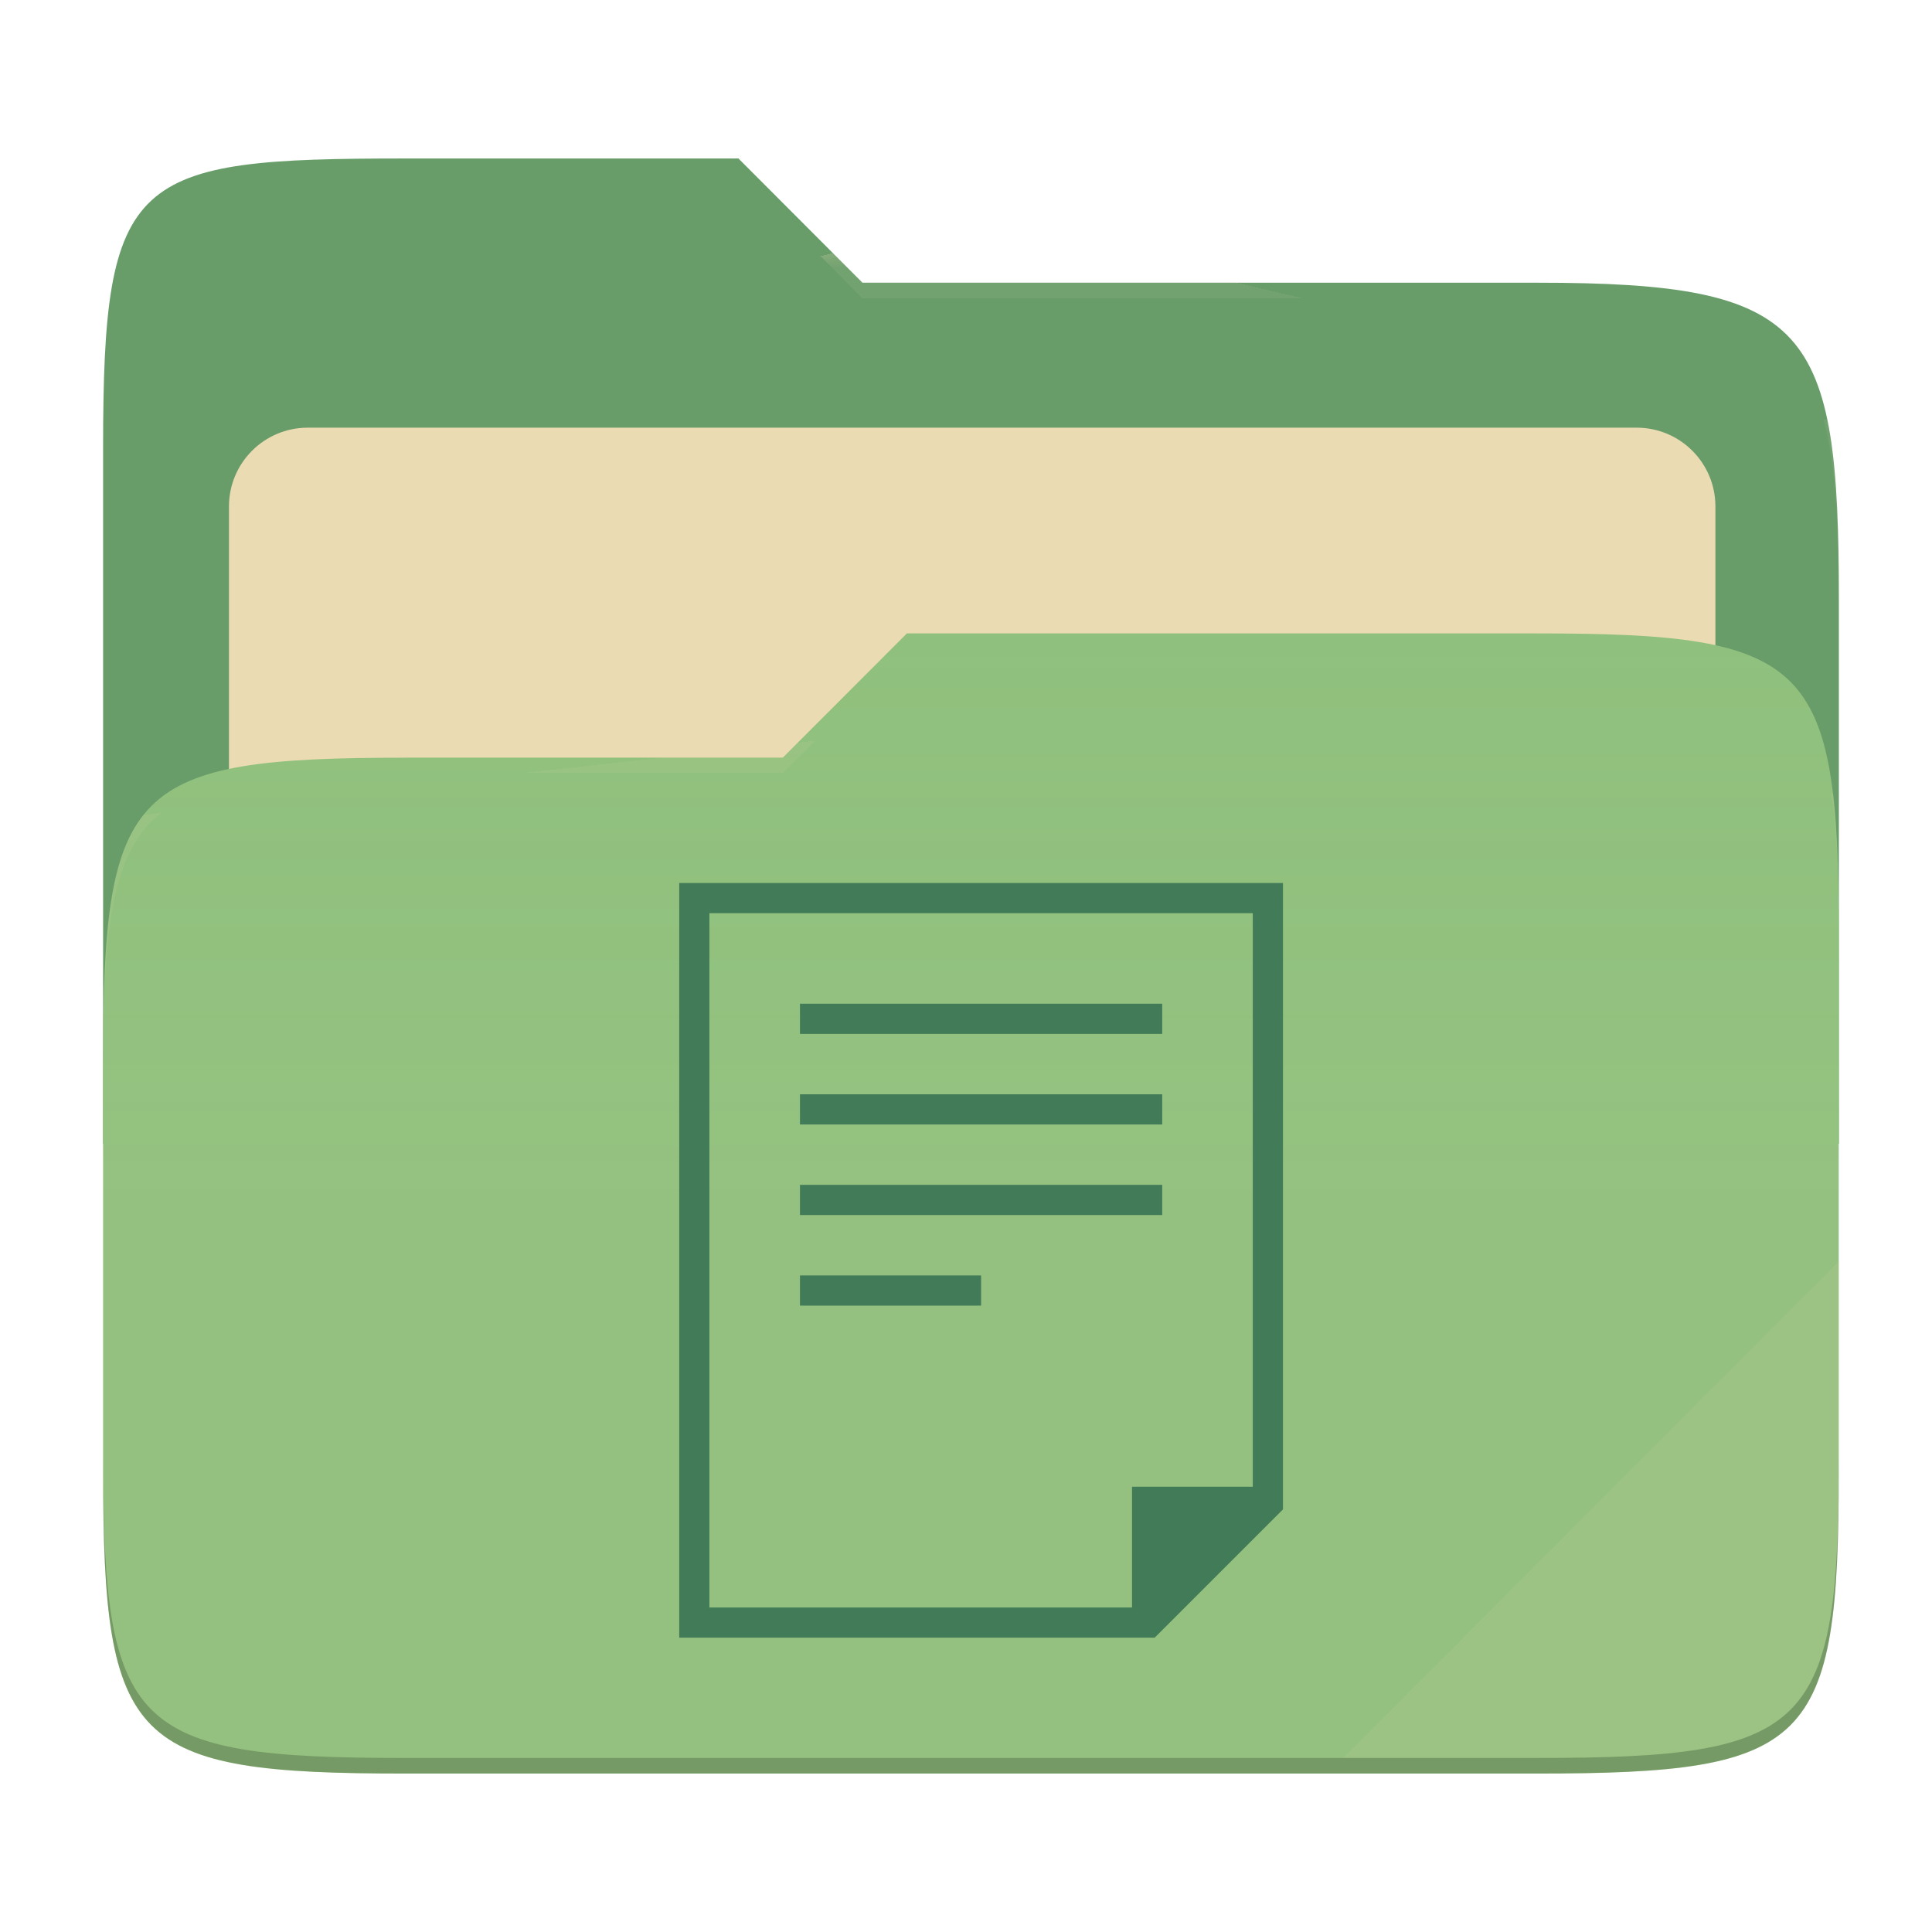
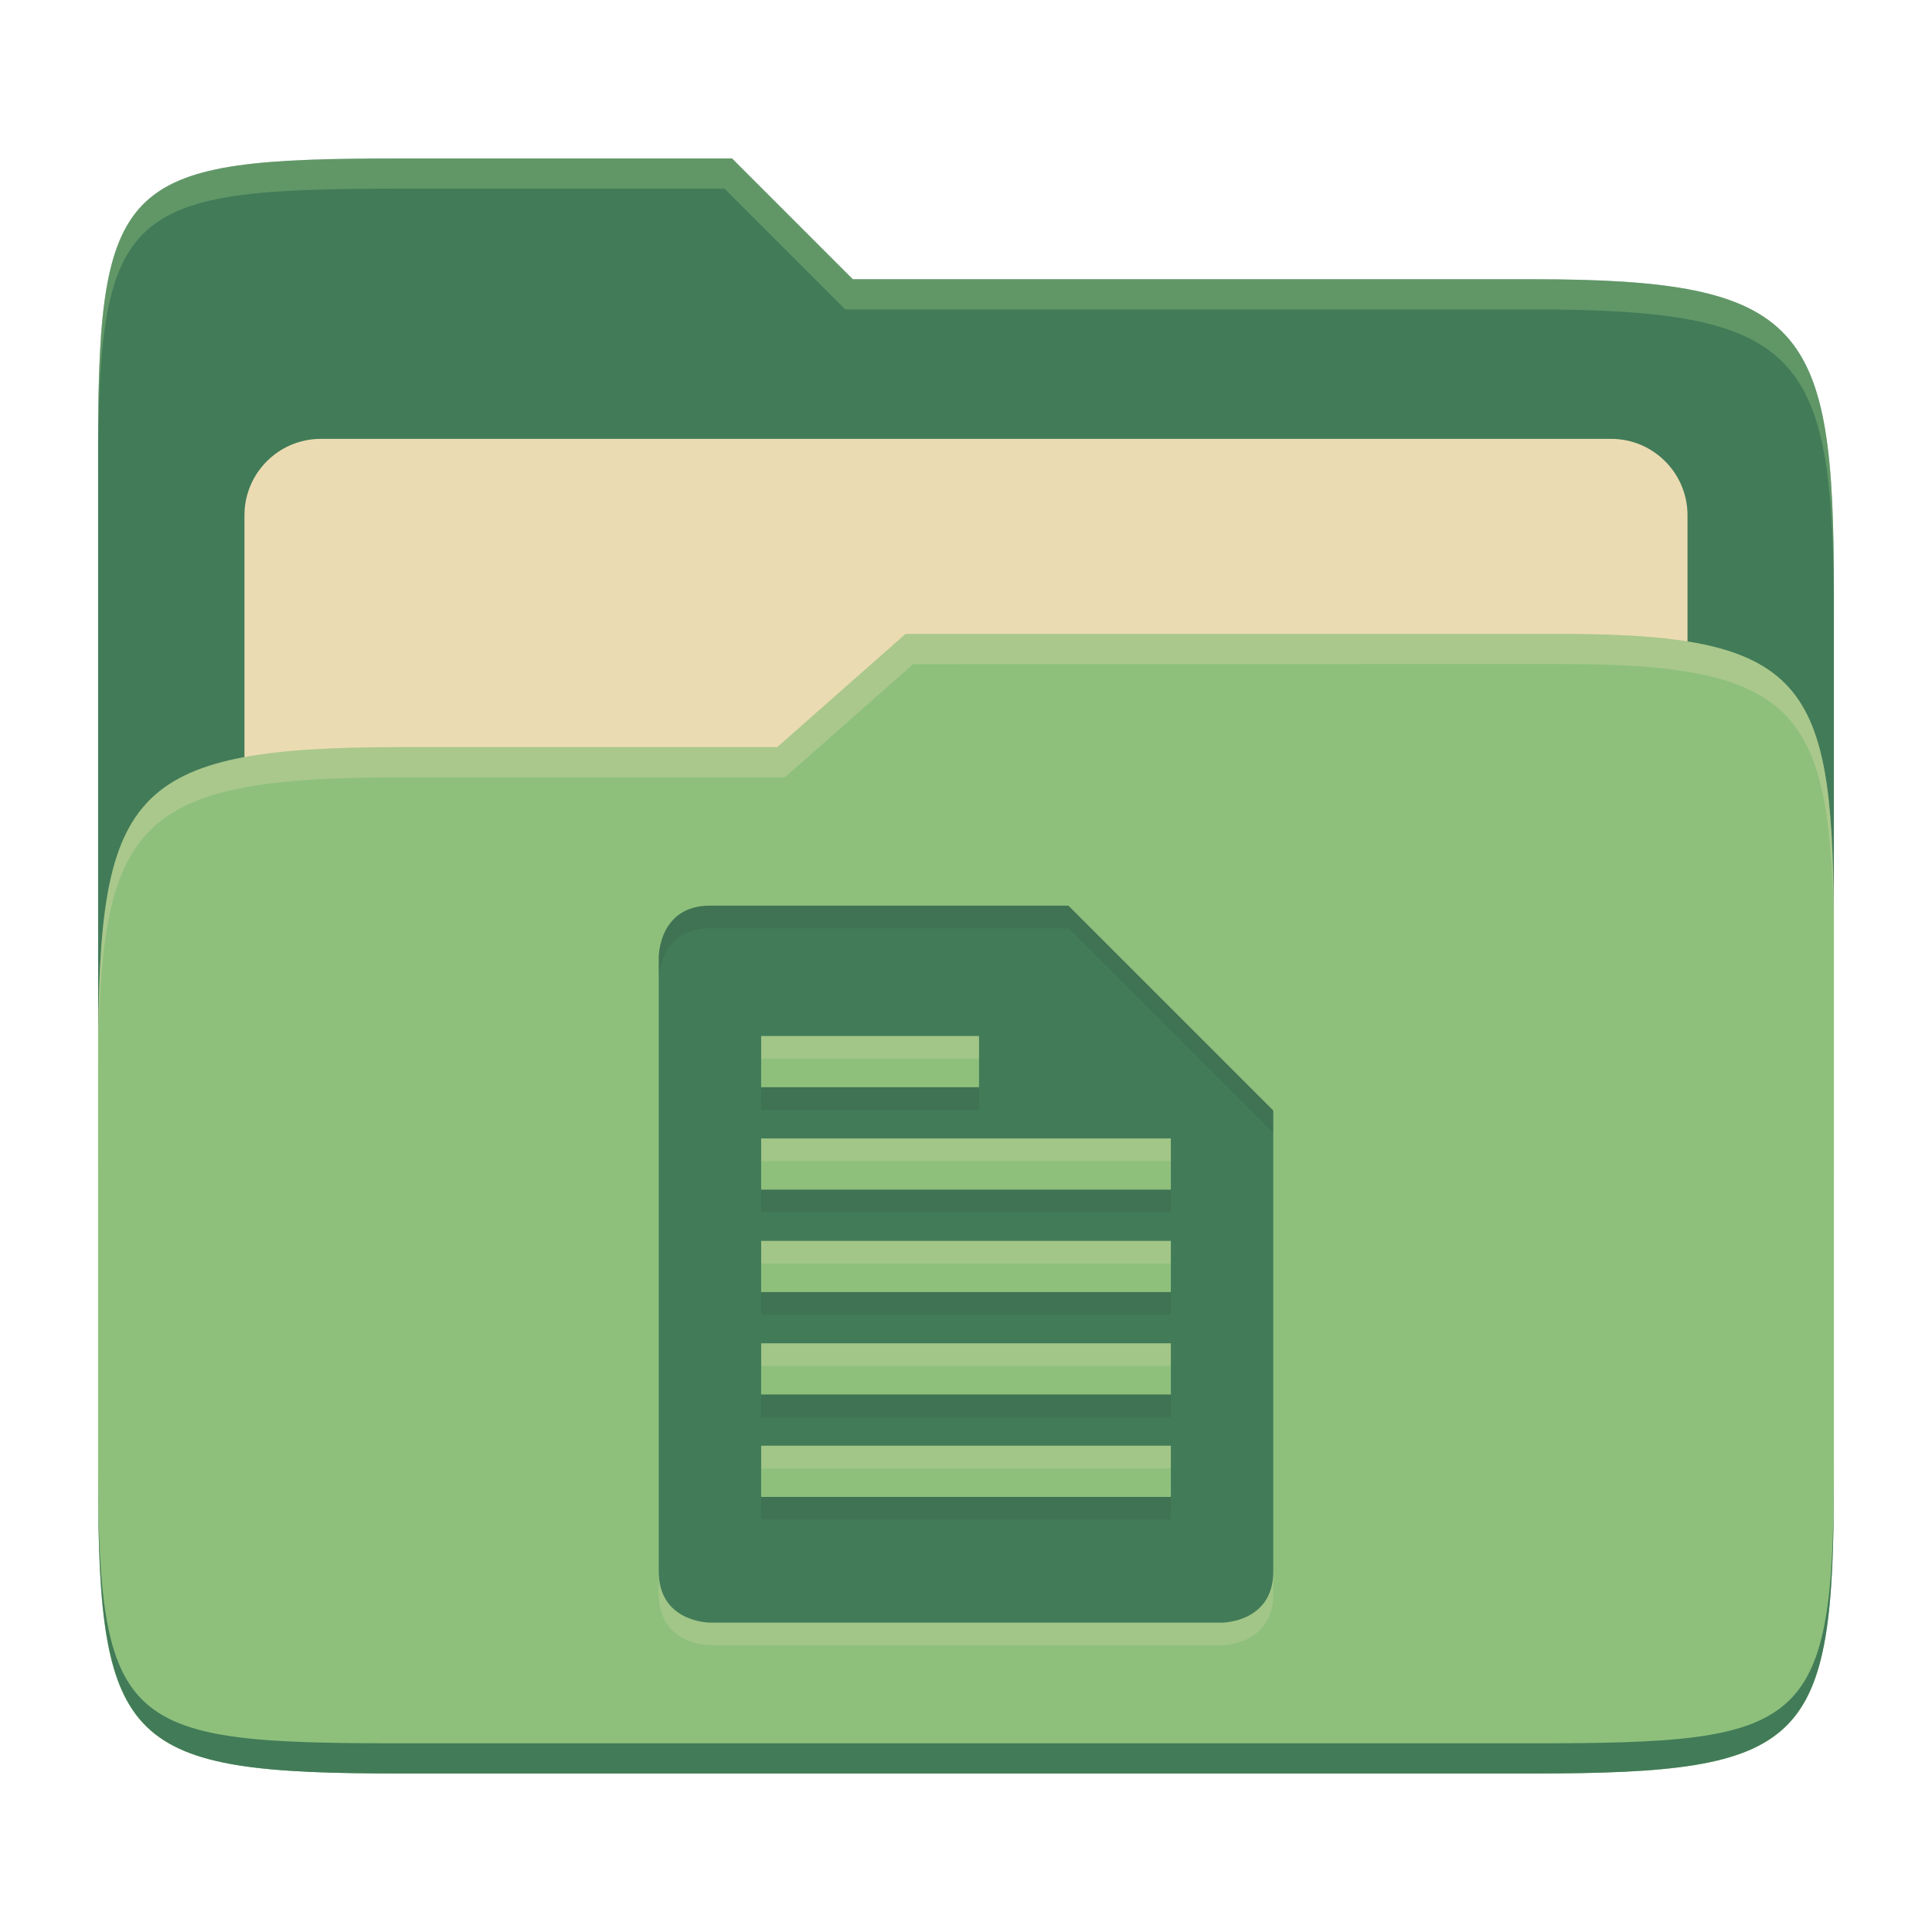
- <svg xmlns="http://www.w3.org/2000/svg" width="256" height="256" style="isolation:isolate" version="1.1" viewBox="0 0 256 256">
-   <path d="m53.7 21c-36.32 0-40.04 2.055-40.04 38.37v92.17h230v-71.98c0-36.32-3.724-42.1-40.04-42.1h-89.34l-16.43-16.46h-44.16z" fill="#689d6a" />
-   <g filter="url(#j2oCL8HdXBKgUg5ezWcJFWr1abr4Duio)">
-     <path d="m40.77 56.67h176.1c5.758 0 10.43 4.675 10.43 10.43v83.47c0 5.758-4.675 10.43-10.43 10.43h-176.1c-5.759 0-10.43-4.675-10.43-10.43v-83.47c0-5.758 4.675-10.43 10.43-10.43z" fill="#ebdbb2" />
-   </g>
-   <path d="m53.7 100.4c-36.32 0-40.04 3.73-40.04 40.04v54.52c0 36.32 3.721 40.05 40.04 40.05h149.9c36.32 0 40.04-3.731 40.04-40.05v-70.98c0-36.32-3.722-40.05-40.04-40.05h-83.43l-16.44 16.46h-50.05z" fill="#8ec07c" />
-   <linearGradient id="_lgradient_2" x2="0" y1=".5" y2="-.5" gradientTransform="matrix(230 0 0 151.1 13.67 83.92)" gradientUnits="userSpaceOnUse">
-     <stop stop-color="#ebdbb2" stop-opacity=".07" offset="0" />
-     <stop stop-color="#ebdbb2" stop-opacity="0" offset=".673" />
-   </linearGradient>
-   <path d="m53.7 100.4c-36.32 0-40.04 3.73-40.04 40.04v54.52c0 36.32 3.721 40.05 40.04 40.05h149.9c36.32 0 40.04-3.731 40.04-40.05v-70.98c0-36.32-3.722-40.05-40.04-40.05h-83.43l-16.44 16.46h-50.05z" fill="url(#_lgradient_2)" />
-   <g opacity=".4">
-     <radialGradient id="_rgradient_4" cx=".5" cy=".5" r=".272" fy=".136" gradientTransform="matrix(230 0 0 60.62 13.67 21)" gradientUnits="userSpaceOnUse">
-       <stop stop-color="#ebdbb2" offset="0" />
-       <stop stop-color="#ebdbb2" stop-opacity=".204" offset="1" />
-     </radialGradient>
-     <path d="m53.7 21c-36.32 0-40.04 2.055-40.04 38.37v2.059c0-36.32 3.723-38.37 40.04-38.37h44.16l16.43 16.46h89.34c36.32 0 40.04 5.786 40.04 42.1v-2.057c0-36.32-3.724-42.1-40.04-42.1h-89.34l-16.43-16.46h-44.16z" fill="url(#_rgradient_4)" />
-     <radialGradient id="_rgradient_5" cx=".5" cy=".5" r=".272" fx=".482" fy=".211" gradientTransform="matrix(230 0 0 58.56 13.67 83.92)" gradientUnits="userSpaceOnUse">
-       <stop stop-color="#ebdbb2" offset="0" />
-       <stop stop-color="#ebdbb2" stop-opacity=".204" offset="1" />
-     </radialGradient>
-     <path d="m120.2 83.92-16.44 16.46h-50.05c-36.32 0-40.04 3.728-40.04 40.04v2.06c0-36.32 3.723-40.05 40.04-40.05h50.05l16.44-16.46h83.43c36.32 0 40.04 3.727 40.04 40.04v-2.057c0-36.32-3.724-40.04-40.04-40.04h-83.43z" fill="url(#_rgradient_5)" />
-   </g>
-   <g opacity=".1">
-     <path d="m243.7 167.1-65.72 65.84h25.68c36.32 0 40.04-3.727 40.04-40.04v-25.8z" fill="#ebdbb2" />
-   </g>
-   <g opacity=".2">
-     <path d="m13.67 192.9v2.057c0 36.32 3.723 40.04 40.04 40.04h149.9c36.32 0 40.04-3.729 40.04-40.04v-2.057c0 36.32-3.724 40.04-40.04 40.04h-149.9c-36.32 0-40.04-3.727-40.04-40.04z" />
-   </g>
-   <path d="m90 117v100h63l17-17v-83h-80zm4 4h72v76h-16v16h-56v-92zm12 12v4h48v-4h-48zm0 12v4h48v-4h-48zm0 12v4h48v-4h-48zm0 12v4h24v-4h-24z" fill="#427b58" />
+ <svg xmlns="http://www.w3.org/2000/svg" width="256" height="256" version="1.1">
+   <path d="m53.047 21c-36.322 0-40.047 2.481-40.047 37.772v96.653h230v-77.055c0-35.291-3.678-41.37-40-41.37h-90l-16-16z" fill="#427b58" />
+   <path d="m42.518 58.151h170.96c5.59 0 10.126 4.539 10.126 10.126v81.035c0 5.59-4.539 10.126-10.126 10.126h-170.96c-5.591 0-10.126-4.539-10.126-10.126v-81.035c0-5.59 4.539-10.126 10.126-10.126z" fill="#ebdbb2" />
+   <path d="m53 99c-36.338 0-39.996 6.144-39.996 41.397v55.653c0 35.313 3.686 38.951 40.002 38.951h149.99c36.316 0 40-3.639 40-38.951v-71.621c0-33.574-2.687-40.428-36-40.428h-87l-17 15z" fill="#8ec07c" />
+   <path d="m243 193.99c0 35.291-3.653 37.006-39.974 37.006h-150.02c-36.319 0-40.005-1.715-40.005-37v2c0 35.641 4 39 40.005 39h150.02c36.399 0 39.974-3.727 39.974-38.998z" fill="#427b58" />
+   <path d="m120 84-17 15h-50c-36.156 0-39.996 5.917-39.996 41.433v4.141c0-35.295 3.684-41.574 39.996-41.574h51l17-15 86.001-0.011c33.136-0.004 35.999 7.05 35.999 40.591v-4.141c0-33.541-2.649-40.44-36-40.44z" fill="#ebdbb2" opacity=".3" />
+   <path d="m97 21-43.953 1e-6c-36.322 0-40.052 2.451-40.052 37.744v3.91c0-35.291 3.682-37.655 40.005-37.655h43l16 16h91c36.322 0 40 5.989 40 41.281v-3.907c0-35.291-3.678-41.373-40-41.373h-90z" fill="#8ec07c" opacity=".4" />
+   <path d="m87.286 129.79v81.428c0 6.786 6.786 6.786 6.786 6.786h67.857s6.786 0 6.786-6.786v-61.072l-27.142-27.142h-47.5c-6.786 0-6.786 6.786-6.786 6.786zm13.572 10.487h28.871v6.786h-28.871zm0 13.572h54.286v6.786h-54.286zm0 13.572h54.286v6.786h-54.286zm0 13.572h54.286v6.786h-54.286zm0 13.572h54.286v6.786h-54.286z" fill="#ebdbb2" opacity=".2" />
+   <path d="m87.286 126.79v81.428c0 6.786 6.786 6.786 6.786 6.786h67.857s6.786 0 6.786-6.786v-61.072l-27.142-27.142h-47.5c-6.786 0-6.786 6.786-6.786 6.786zm13.572 10.487h28.871v6.786h-28.871zm0 13.572h54.286v6.786h-54.286zm0 13.572h54.286v6.786h-54.286zm0 13.572h54.286v6.786h-54.286zm0 13.572h54.286v6.786h-54.286z" fill="#427b58" />
+   <path d="m94.072 120c-6.786 0-6.785 6.785-6.785 6.785h-2e-3v2.998l2e-3 -2e-3s-5.37e-4 -6.785 6.785-6.785h47.5l27.143 27.143v-2.996l-27.143-27.143zm6.785 24.059v2.996h28.871v-2.996zm0 13.572v2.996h54.287v-2.996zm0 13.572v2.996h54.287v-2.996zm0 13.572v2.996h54.287v-2.996zm0 13.572v2.996h54.287v-2.996z" fill="#282828" opacity=".1" />
</svg>
